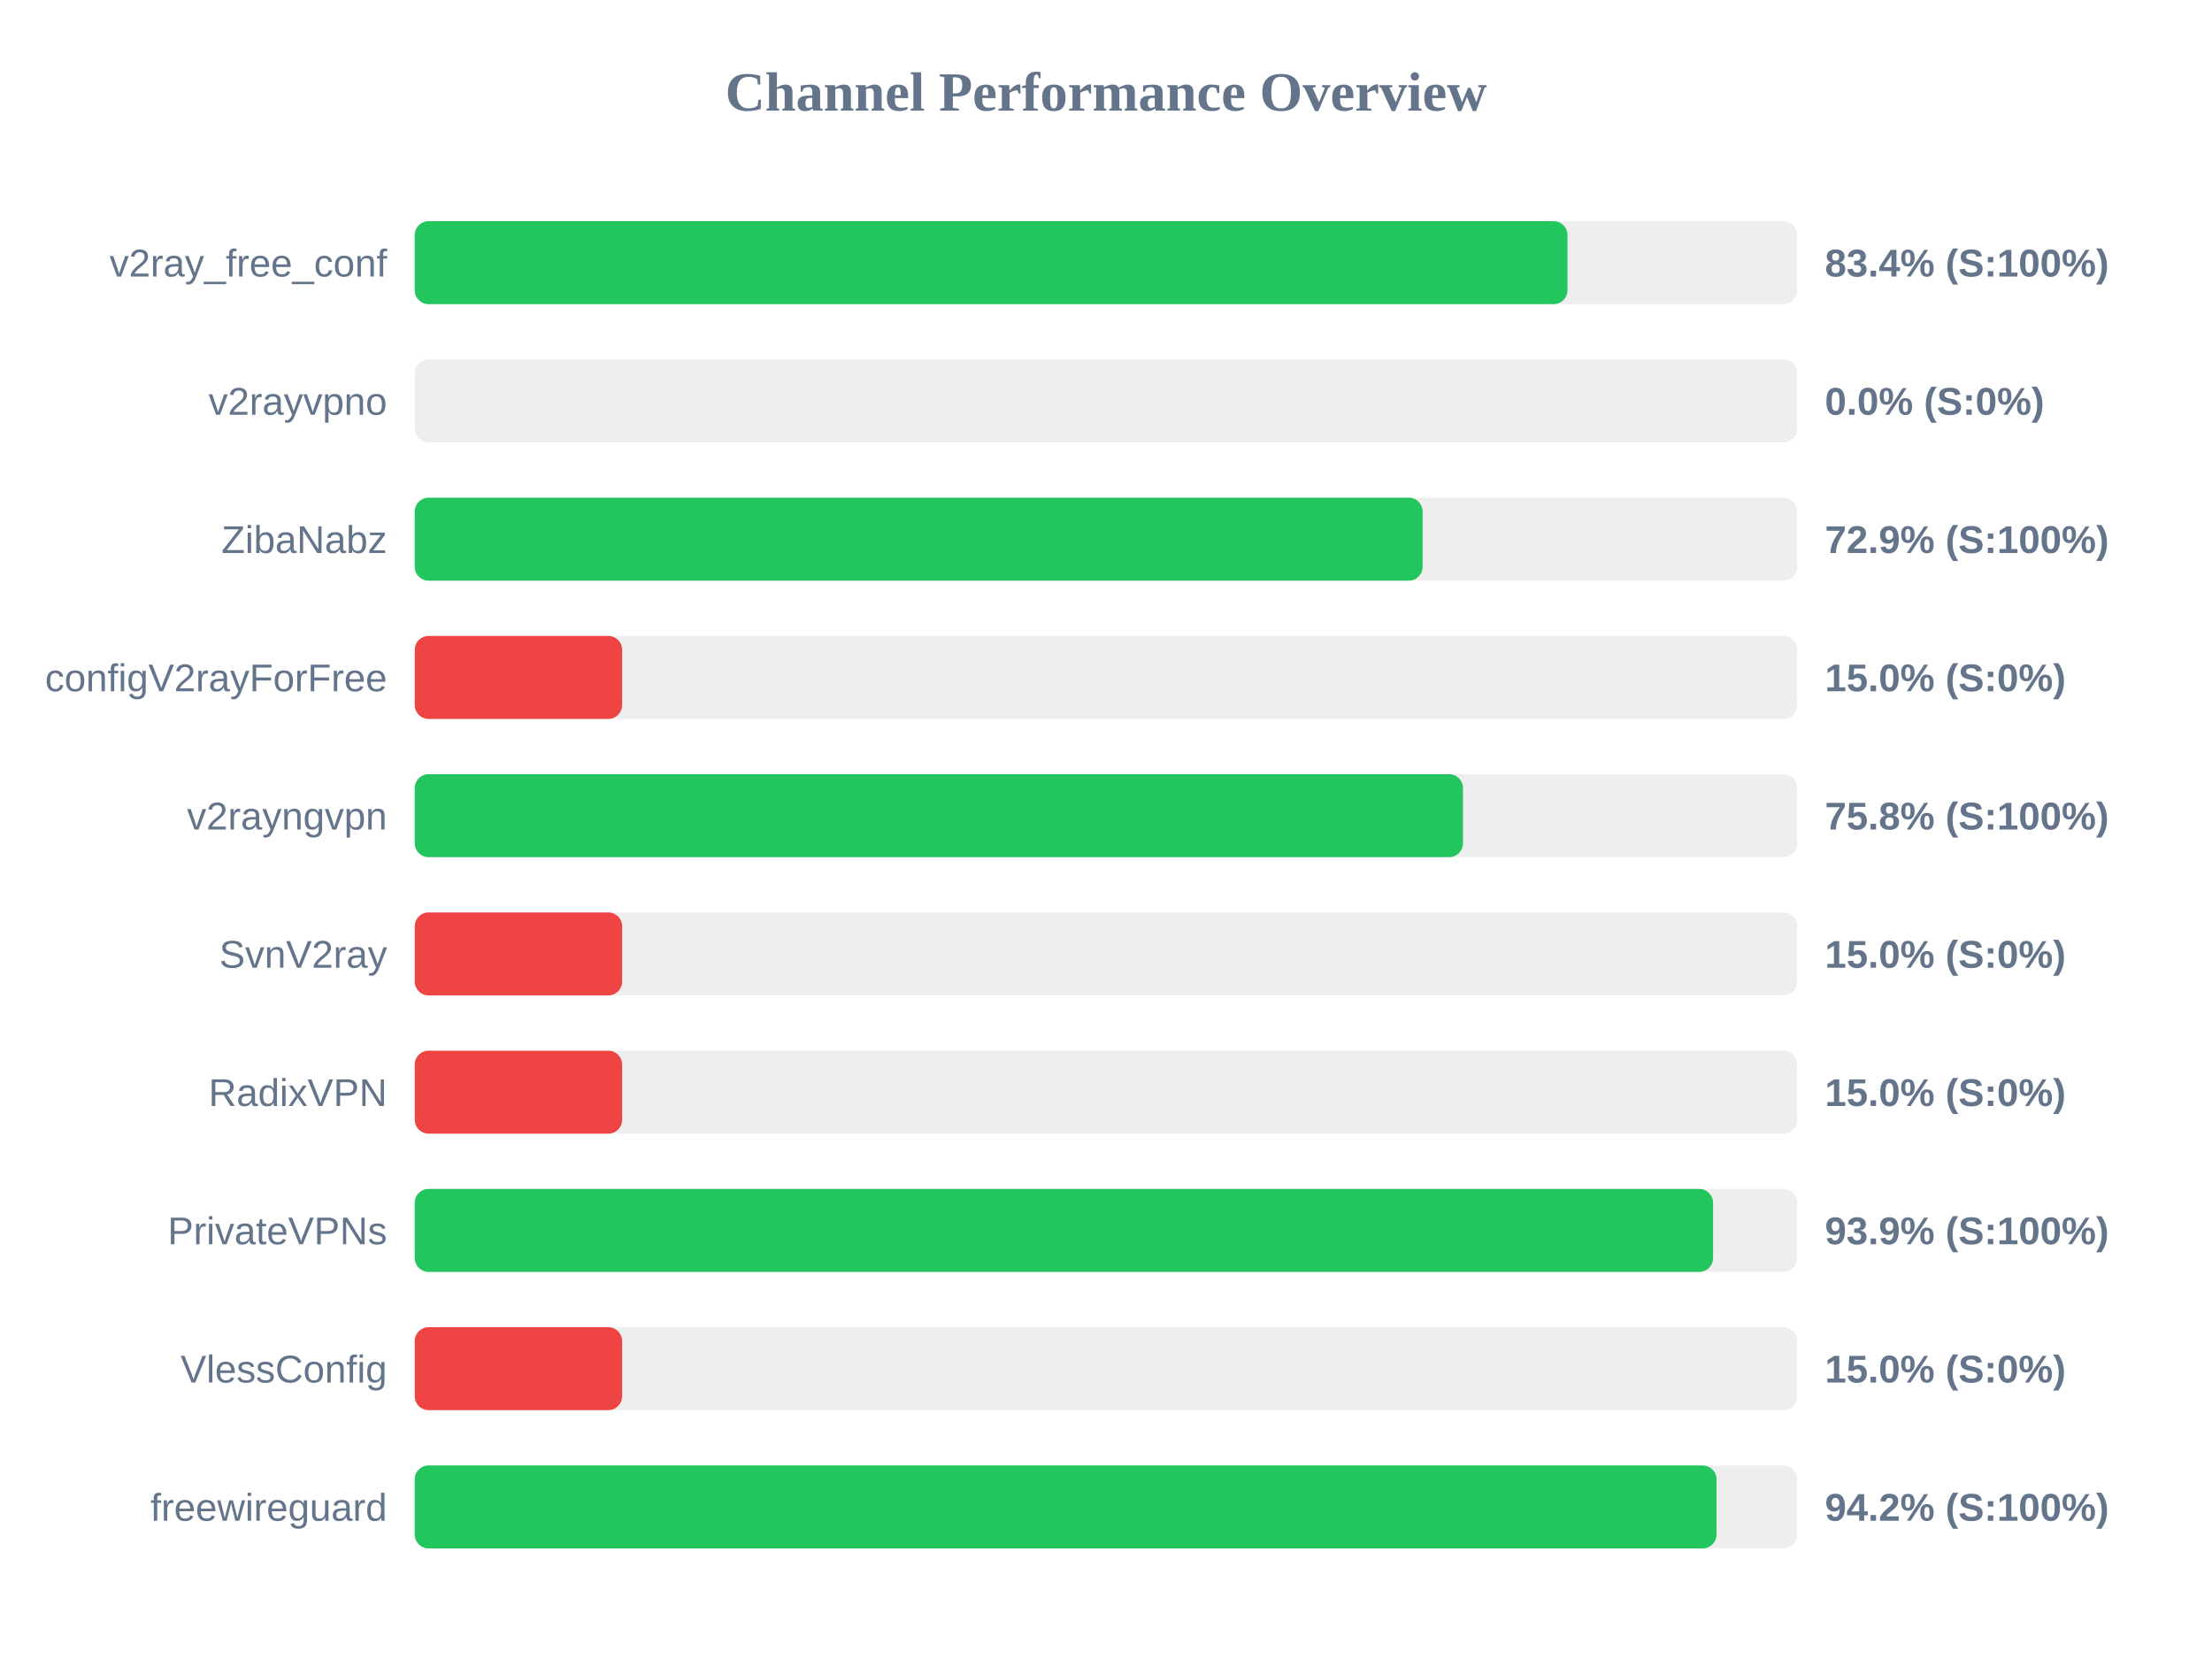
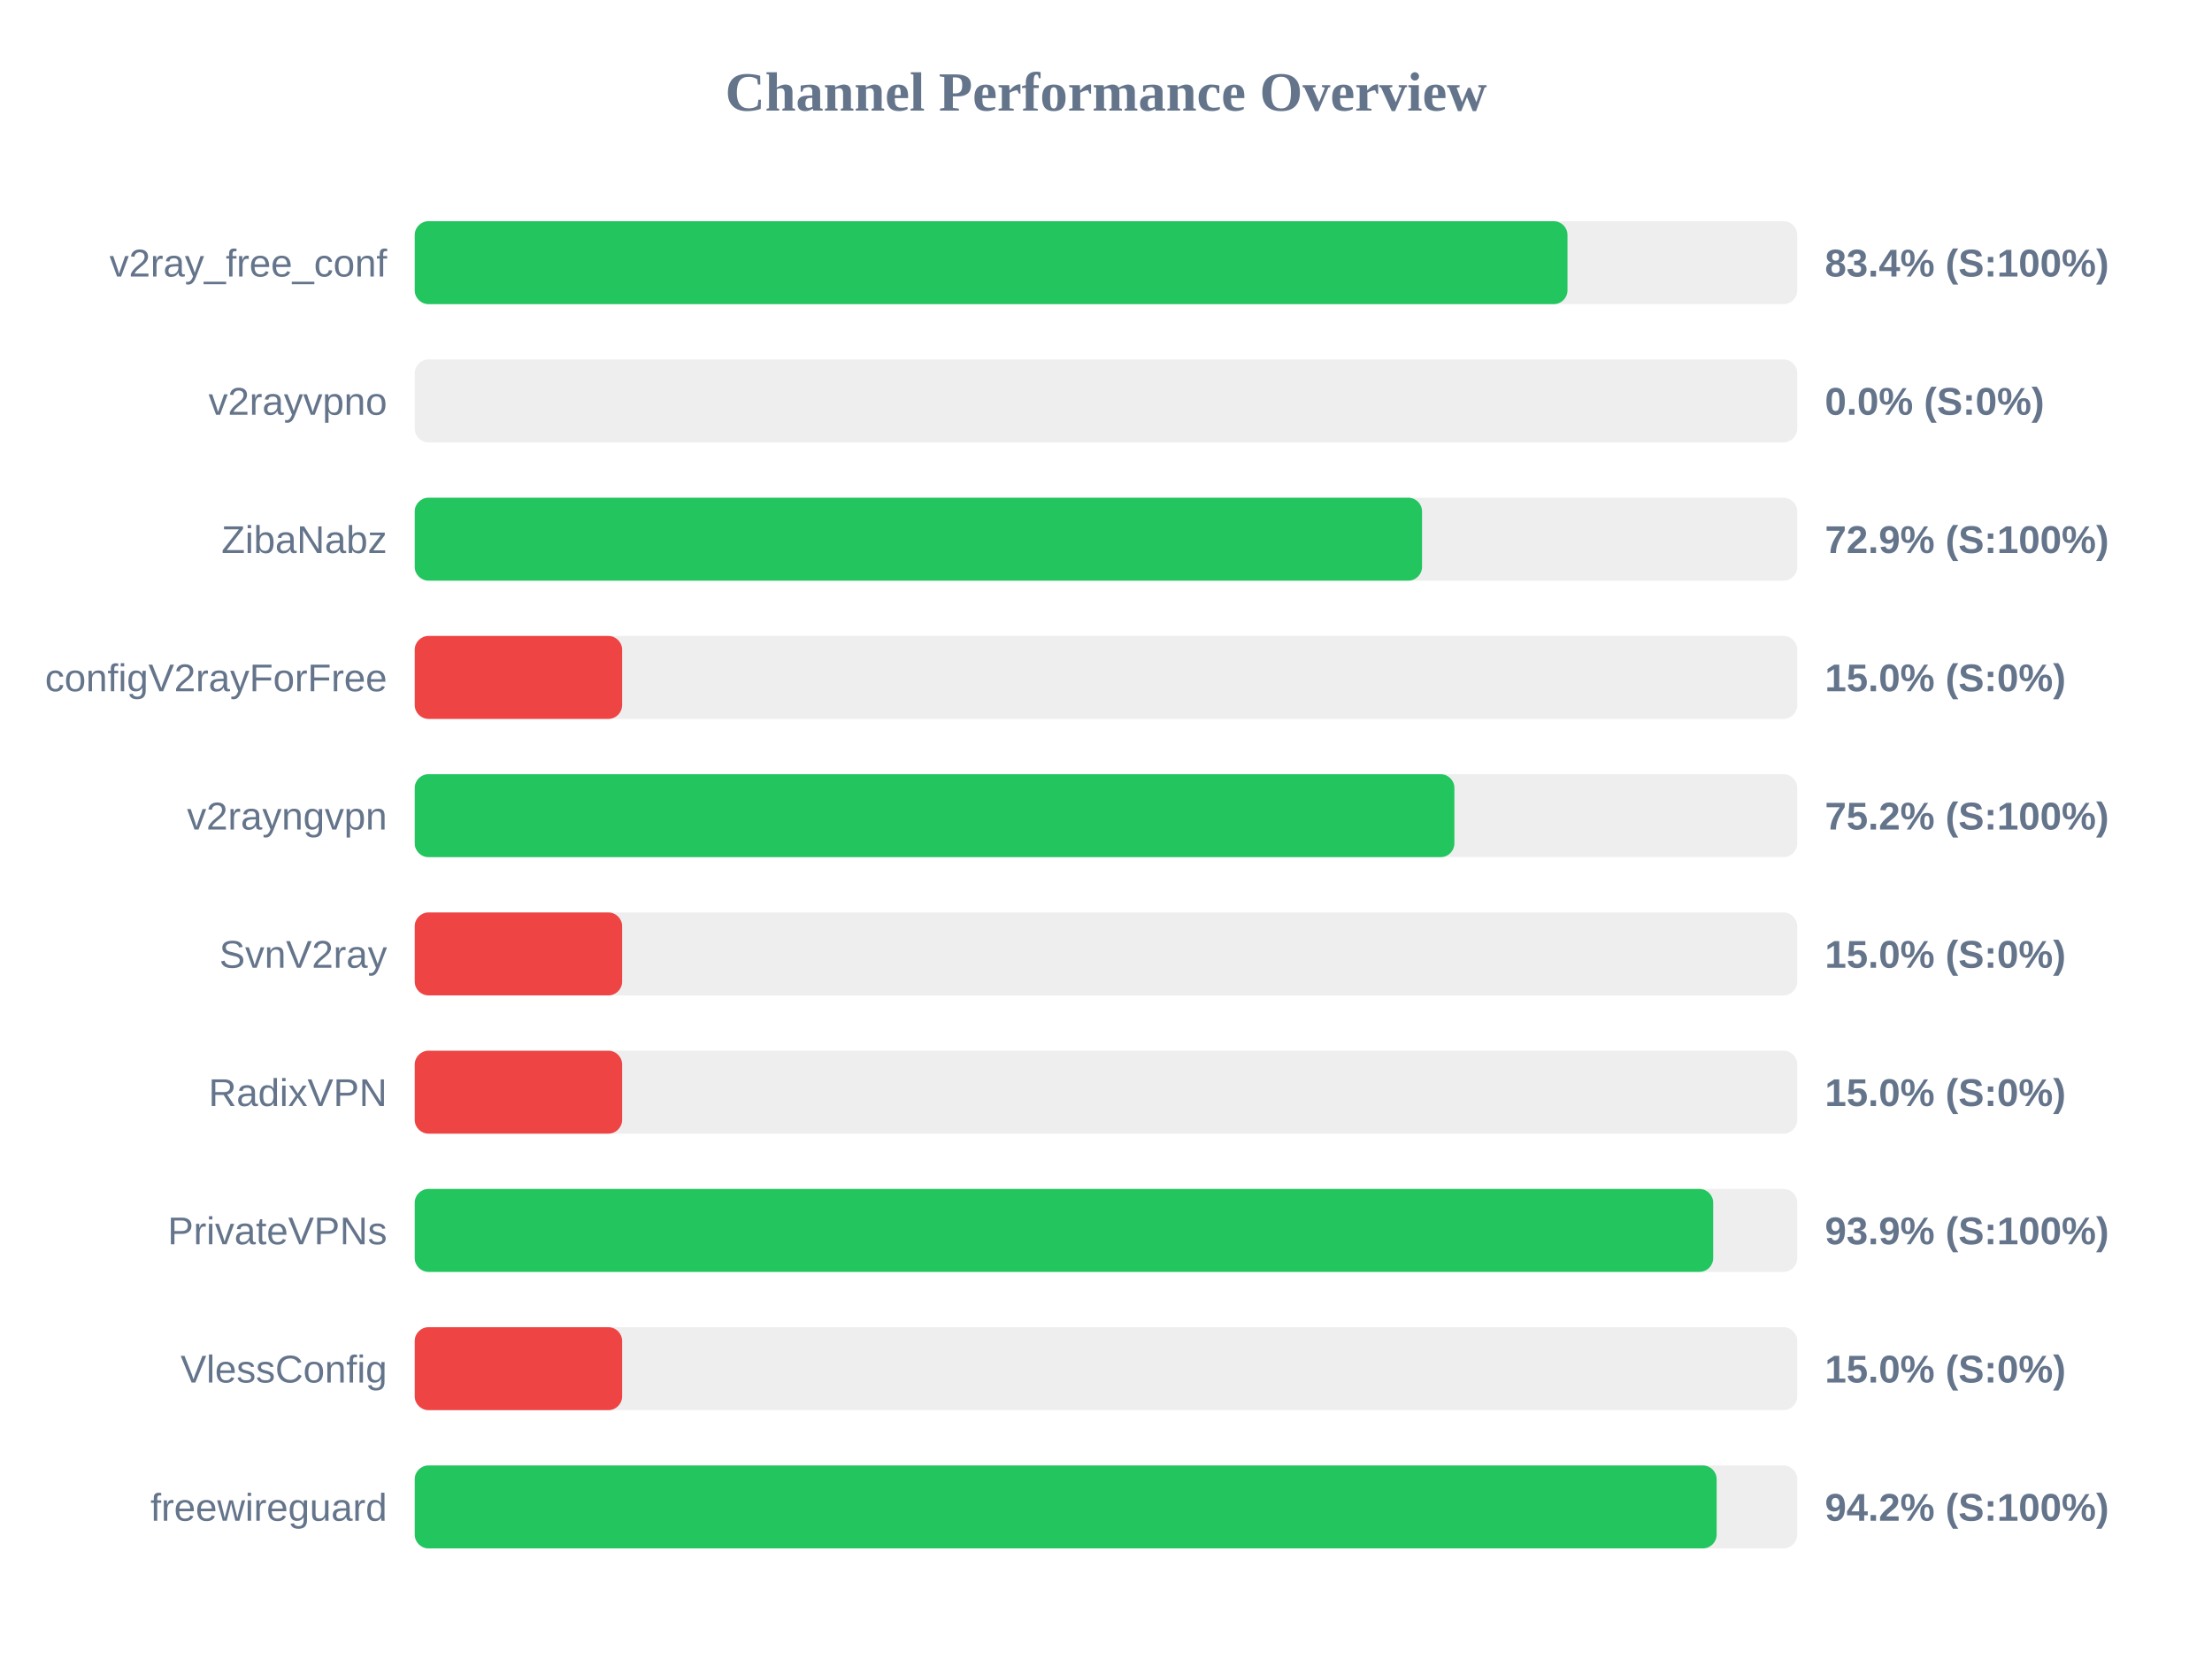
<svg xmlns="http://www.w3.org/2000/svg" width="800" height="600" version="1.1">
  <style>
        .row { font: 14px Arial; fill: #64748b; }
        .score { font: bold 14px Arial; fill: #64748b; }
    </style>
  <text x="400" y="40" text-anchor="middle" font-size="20px" font-weight="bold" fill="#64748b">Channel Performance Overview</text>
  <rect x="150" y="80" width="500" height="30" fill="#eee" rx="5" />
  <rect x="150" y="80" width="416.9" height="30" fill="#22c55e" rx="5" />
  <text x="140" y="100" text-anchor="end" class="row">v2ray_free_conf</text>
  <text x="660" y="100" text-anchor="start" class="score">83.4% (S:100%)</text>
  <rect x="150" y="130" width="500" height="30" fill="#eee" rx="5" />
  <rect x="150" y="130" width="0.0" height="30" fill="#ef4444" rx="5" />
  <text x="140" y="150" text-anchor="end" class="row">v2rayvpno</text>
  <text x="660" y="150" text-anchor="start" class="score">0.0% (S:0%)</text>
  <rect x="150" y="180" width="500" height="30" fill="#eee" rx="5" />
-   <rect x="150" y="180" width="364.5" height="30" fill="#22c55e" rx="5" />
+   <rect x="150" y="180" width="364.3" height="30" fill="#22c55e" rx="5" />
  <text x="140" y="200" text-anchor="end" class="row">ZibaNabz</text>
  <text x="660" y="200" text-anchor="start" class="score">72.9% (S:100%)</text>
  <rect x="150" y="230" width="500" height="30" fill="#eee" rx="5" />
  <rect x="150" y="230" width="75.0" height="30" fill="#ef4444" rx="5" />
  <text x="140" y="250" text-anchor="end" class="row">configV2rayForFree</text>
  <text x="660" y="250" text-anchor="start" class="score">15.0% (S:0%)</text>
  <rect x="150" y="280" width="500" height="30" fill="#eee" rx="5" />
-   <rect x="150" y="280" width="379.1" height="30" fill="#22c55e" rx="5" />
+   <rect x="150" y="280" width="376.0" height="30" fill="#22c55e" rx="5" />
  <text x="140" y="300" text-anchor="end" class="row">v2rayngvpn</text>
-   <text x="660" y="300" text-anchor="start" class="score">75.8% (S:100%)</text>
+   <text x="660" y="300" text-anchor="start" class="score">75.2% (S:100%)</text>
  <rect x="150" y="330" width="500" height="30" fill="#eee" rx="5" />
  <rect x="150" y="330" width="75.0" height="30" fill="#ef4444" rx="5" />
  <text x="140" y="350" text-anchor="end" class="row">SvnV2ray</text>
  <text x="660" y="350" text-anchor="start" class="score">15.0% (S:0%)</text>
  <rect x="150" y="380" width="500" height="30" fill="#eee" rx="5" />
  <rect x="150" y="380" width="75.0" height="30" fill="#ef4444" rx="5" />
  <text x="140" y="400" text-anchor="end" class="row">RadixVPN</text>
  <text x="660" y="400" text-anchor="start" class="score">15.0% (S:0%)</text>
  <rect x="150" y="430" width="500" height="30" fill="#eee" rx="5" />
-   <rect x="150" y="430" width="469.55" height="30" fill="#22c55e" rx="5" />
+   <rect x="150" y="430" width="469.6" height="30" fill="#22c55e" rx="5" />
  <text x="140" y="450" text-anchor="end" class="row">PrivateVPNs</text>
  <text x="660" y="450" text-anchor="start" class="score">93.9% (S:100%)</text>
  <rect x="150" y="480" width="500" height="30" fill="#eee" rx="5" />
  <rect x="150" y="480" width="75.0" height="30" fill="#ef4444" rx="5" />
  <text x="140" y="500" text-anchor="end" class="row">VlessConfig</text>
  <text x="660" y="500" text-anchor="start" class="score">15.0% (S:0%)</text>
  <rect x="150" y="530" width="500" height="30" fill="#eee" rx="5" />
-   <rect x="150" y="530" width="470.8" height="30" fill="#22c55e" rx="5" />
+   <rect x="150" y="530" width="470.85" height="30" fill="#22c55e" rx="5" />
  <text x="140" y="550" text-anchor="end" class="row">freewireguard</text>
  <text x="660" y="550" text-anchor="start" class="score">94.2% (S:100%)</text>
</svg>
